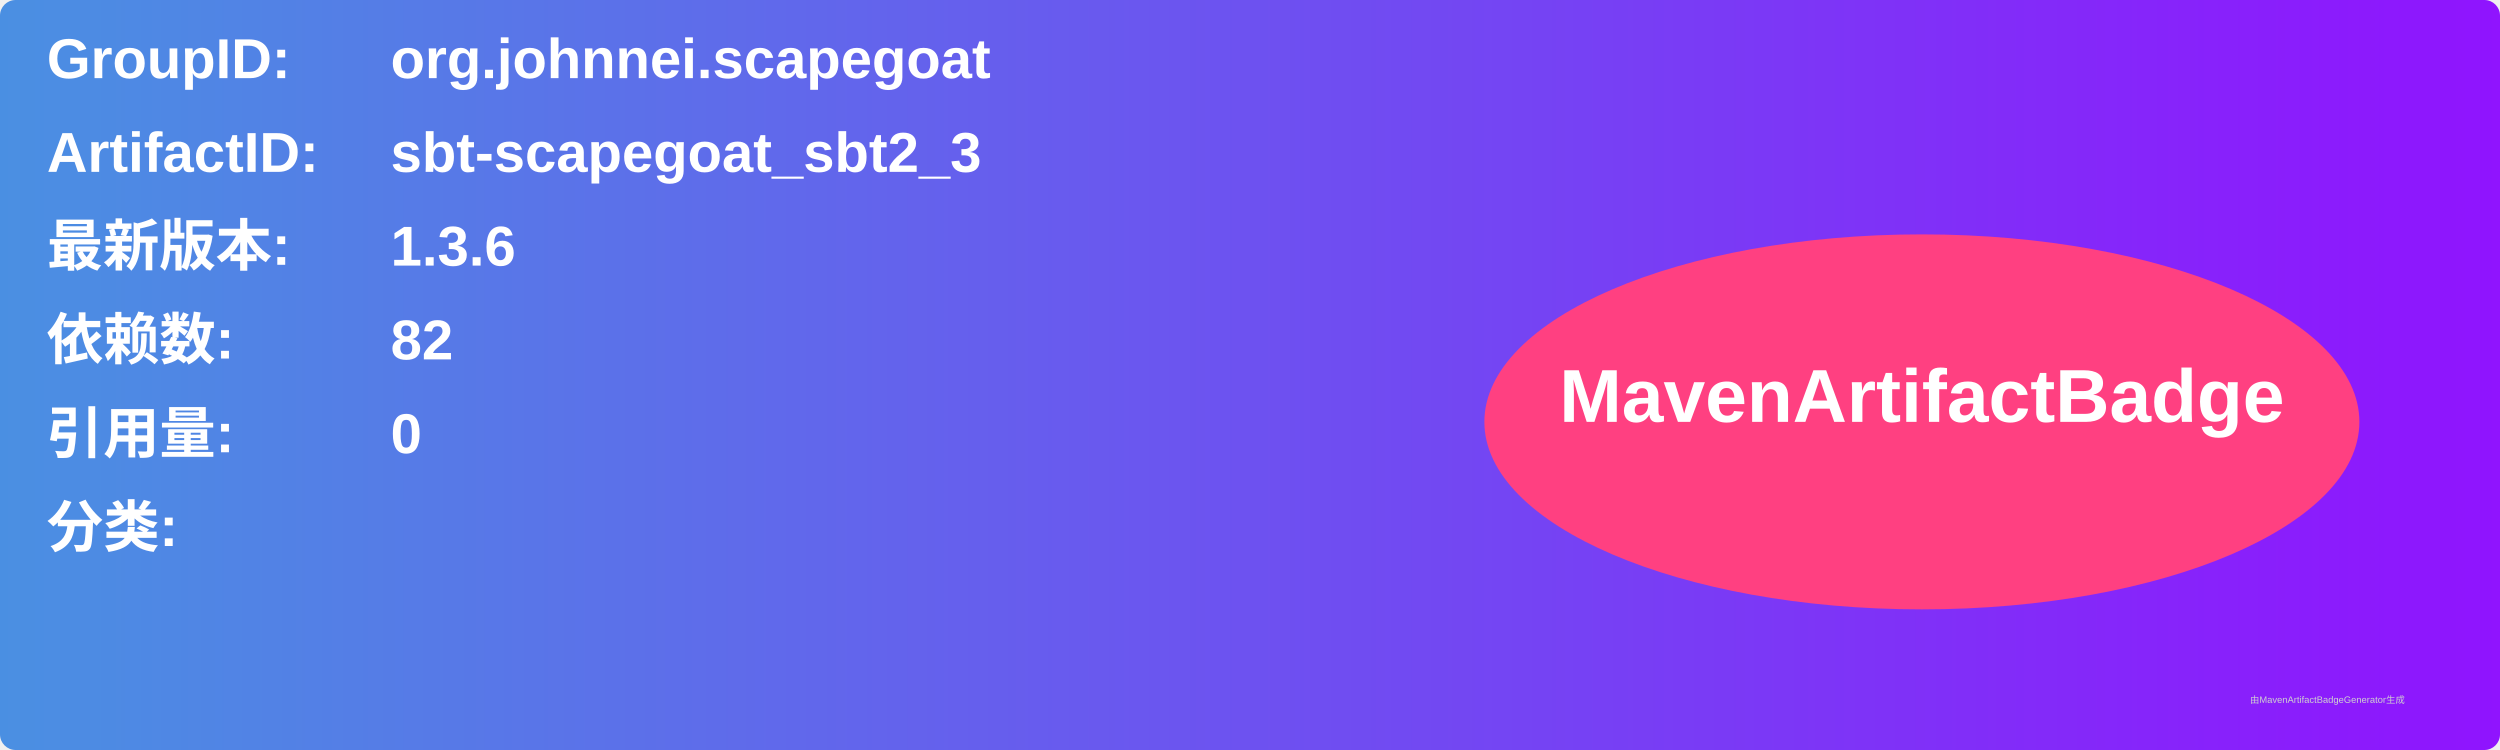
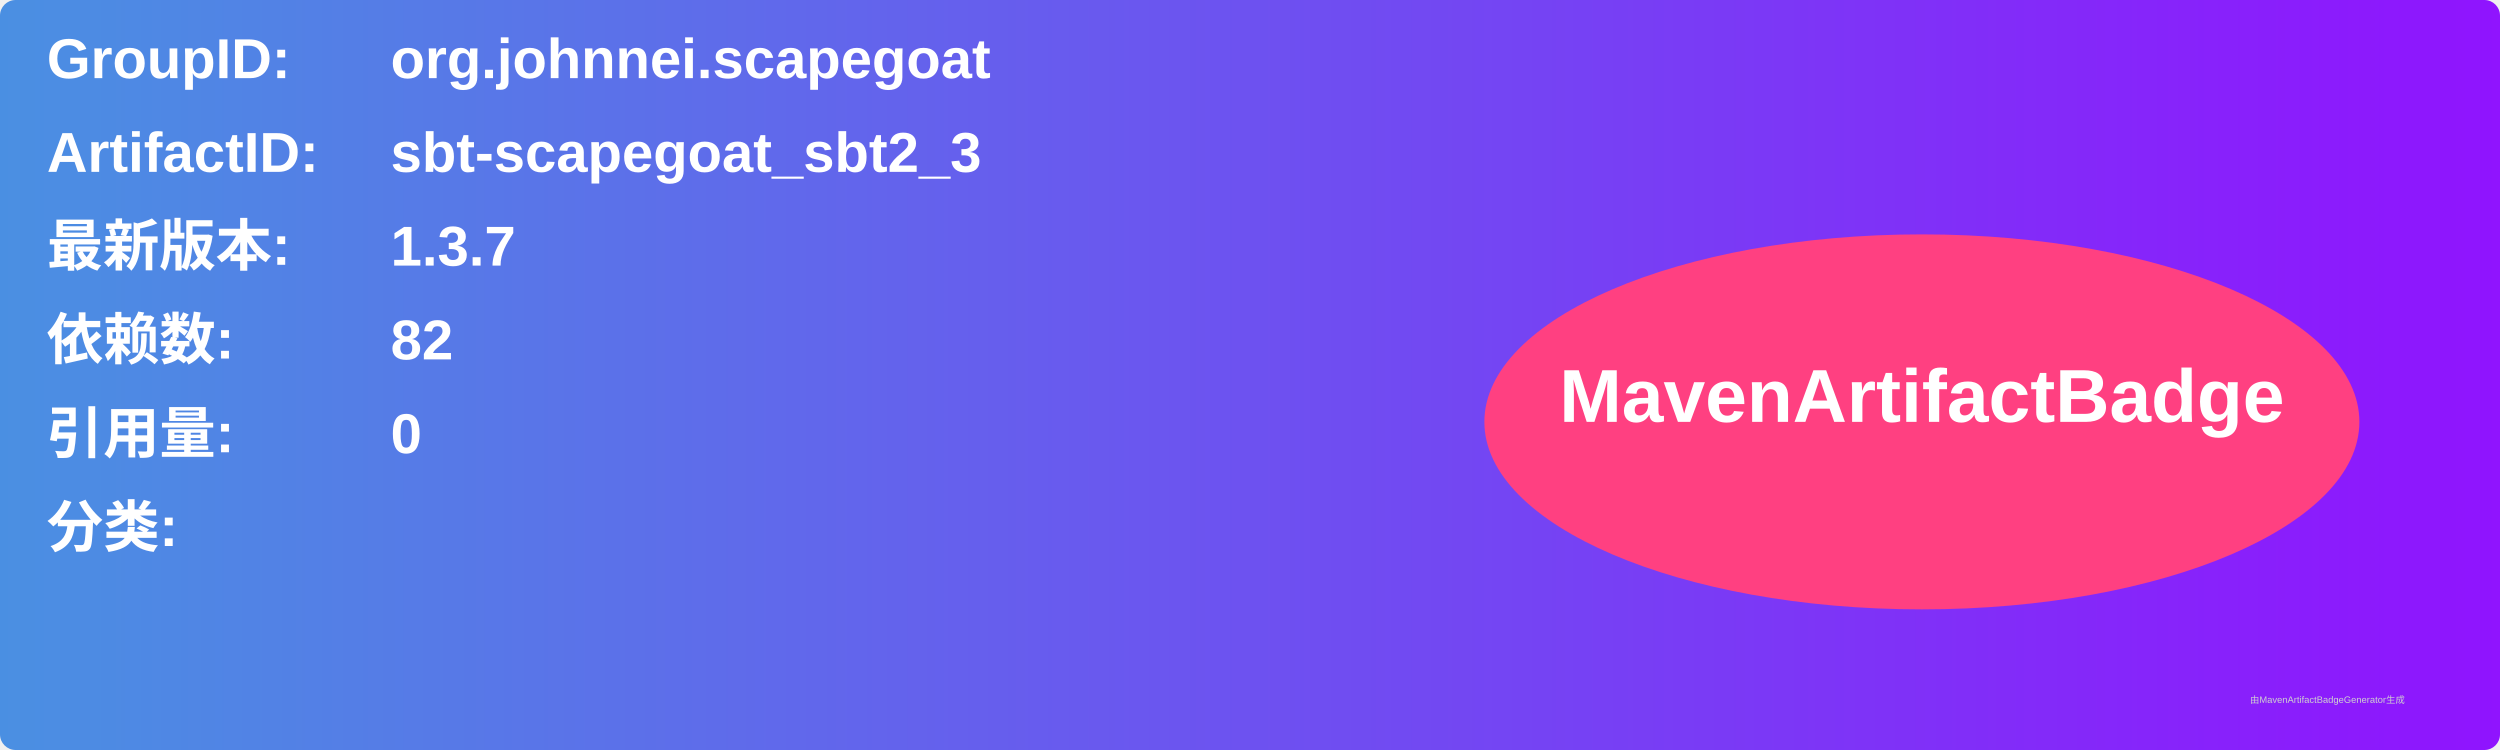
<svg xmlns="http://www.w3.org/2000/svg" width="800" height="240" viewBox="0 0 800 240">
  <linearGradient id="grad" x1="0%" y1="0%" x2="100%" y2="0%">
    <stop offset="0%" stop-color="#4a90e2" />
    <stop offset="100%" stop-color="#9013fe" />
  </linearGradient>
  <rect width="100%" height="100%" rx="5" ry="5" fill="url(#grad)" />
  <g transform="translate(15, 15)">
    <text x="0" y="10" font-family="Arial" font-size="18" fill="white" font-weight="bold" width="260">GroupID:</text>
    <text x="110" y="10" font-family="Arial" font-size="18" fill="white" font-weight="bold" width="460">org.johnnei.scapegoat</text>
    <text x="0" y="40" font-family="Arial" font-size="18" fill="white" font-weight="bold" width="260">ArtifactID:</text>
    <text x="110" y="40" font-family="Arial" font-size="18" fill="white" font-weight="bold" width="460">sbt-scapegoat_sbt2_3</text>
    <text x="0" y="70" font-family="Arial" font-size="18" fill="white" font-weight="bold">最新版本:</text>
    <text x="110" y="70" font-family="Arial" font-size="18" fill="white" font-weight="bold">
-       <tspan font-weight="bold">1.3.6</tspan>
+       <tspan font-weight="bold">1.3.7</tspan>
    </text>
    <text x="0" y="100" font-family="Arial" font-size="18" fill="white" font-weight="bold">依赖数: </text>
    <text x="110" y="100" font-family="Arial" font-size="18" fill="white">
      <tspan font-weight="bold">82</tspan>
    </text>
    <text x="0" y="130" font-family="Arial" font-size="18" fill="white" font-weight="bold">引用量: </text>
    <text x="110" y="130" font-family="Arial" font-size="18" fill="white">
      <tspan font-weight="bold">0</tspan>
    </text>
    <text x="0" y="160" font-family="Arial" font-size="18" fill="white" font-weight="bold">分类:</text>
    <text x="10" y="190" font-family="Arial" font-size="10" fill="white">
      <tspan font-weight="bold" />
    </text>
    <ellipse cx="600" cy="120" rx="140" ry="60" fill="#ff4081" />
    <text x="600" y="120" text-anchor="middle" font-family="Arial" font-size="24" fill="white" font-weight="bold">MavenArtifactBadge</text>
  </g>
  <text x="720" y="225" font-family="Arial" font-size="3" fill="#d0d0d0">由MavenArtifactBadgeGenerator生成</text>
</svg>
